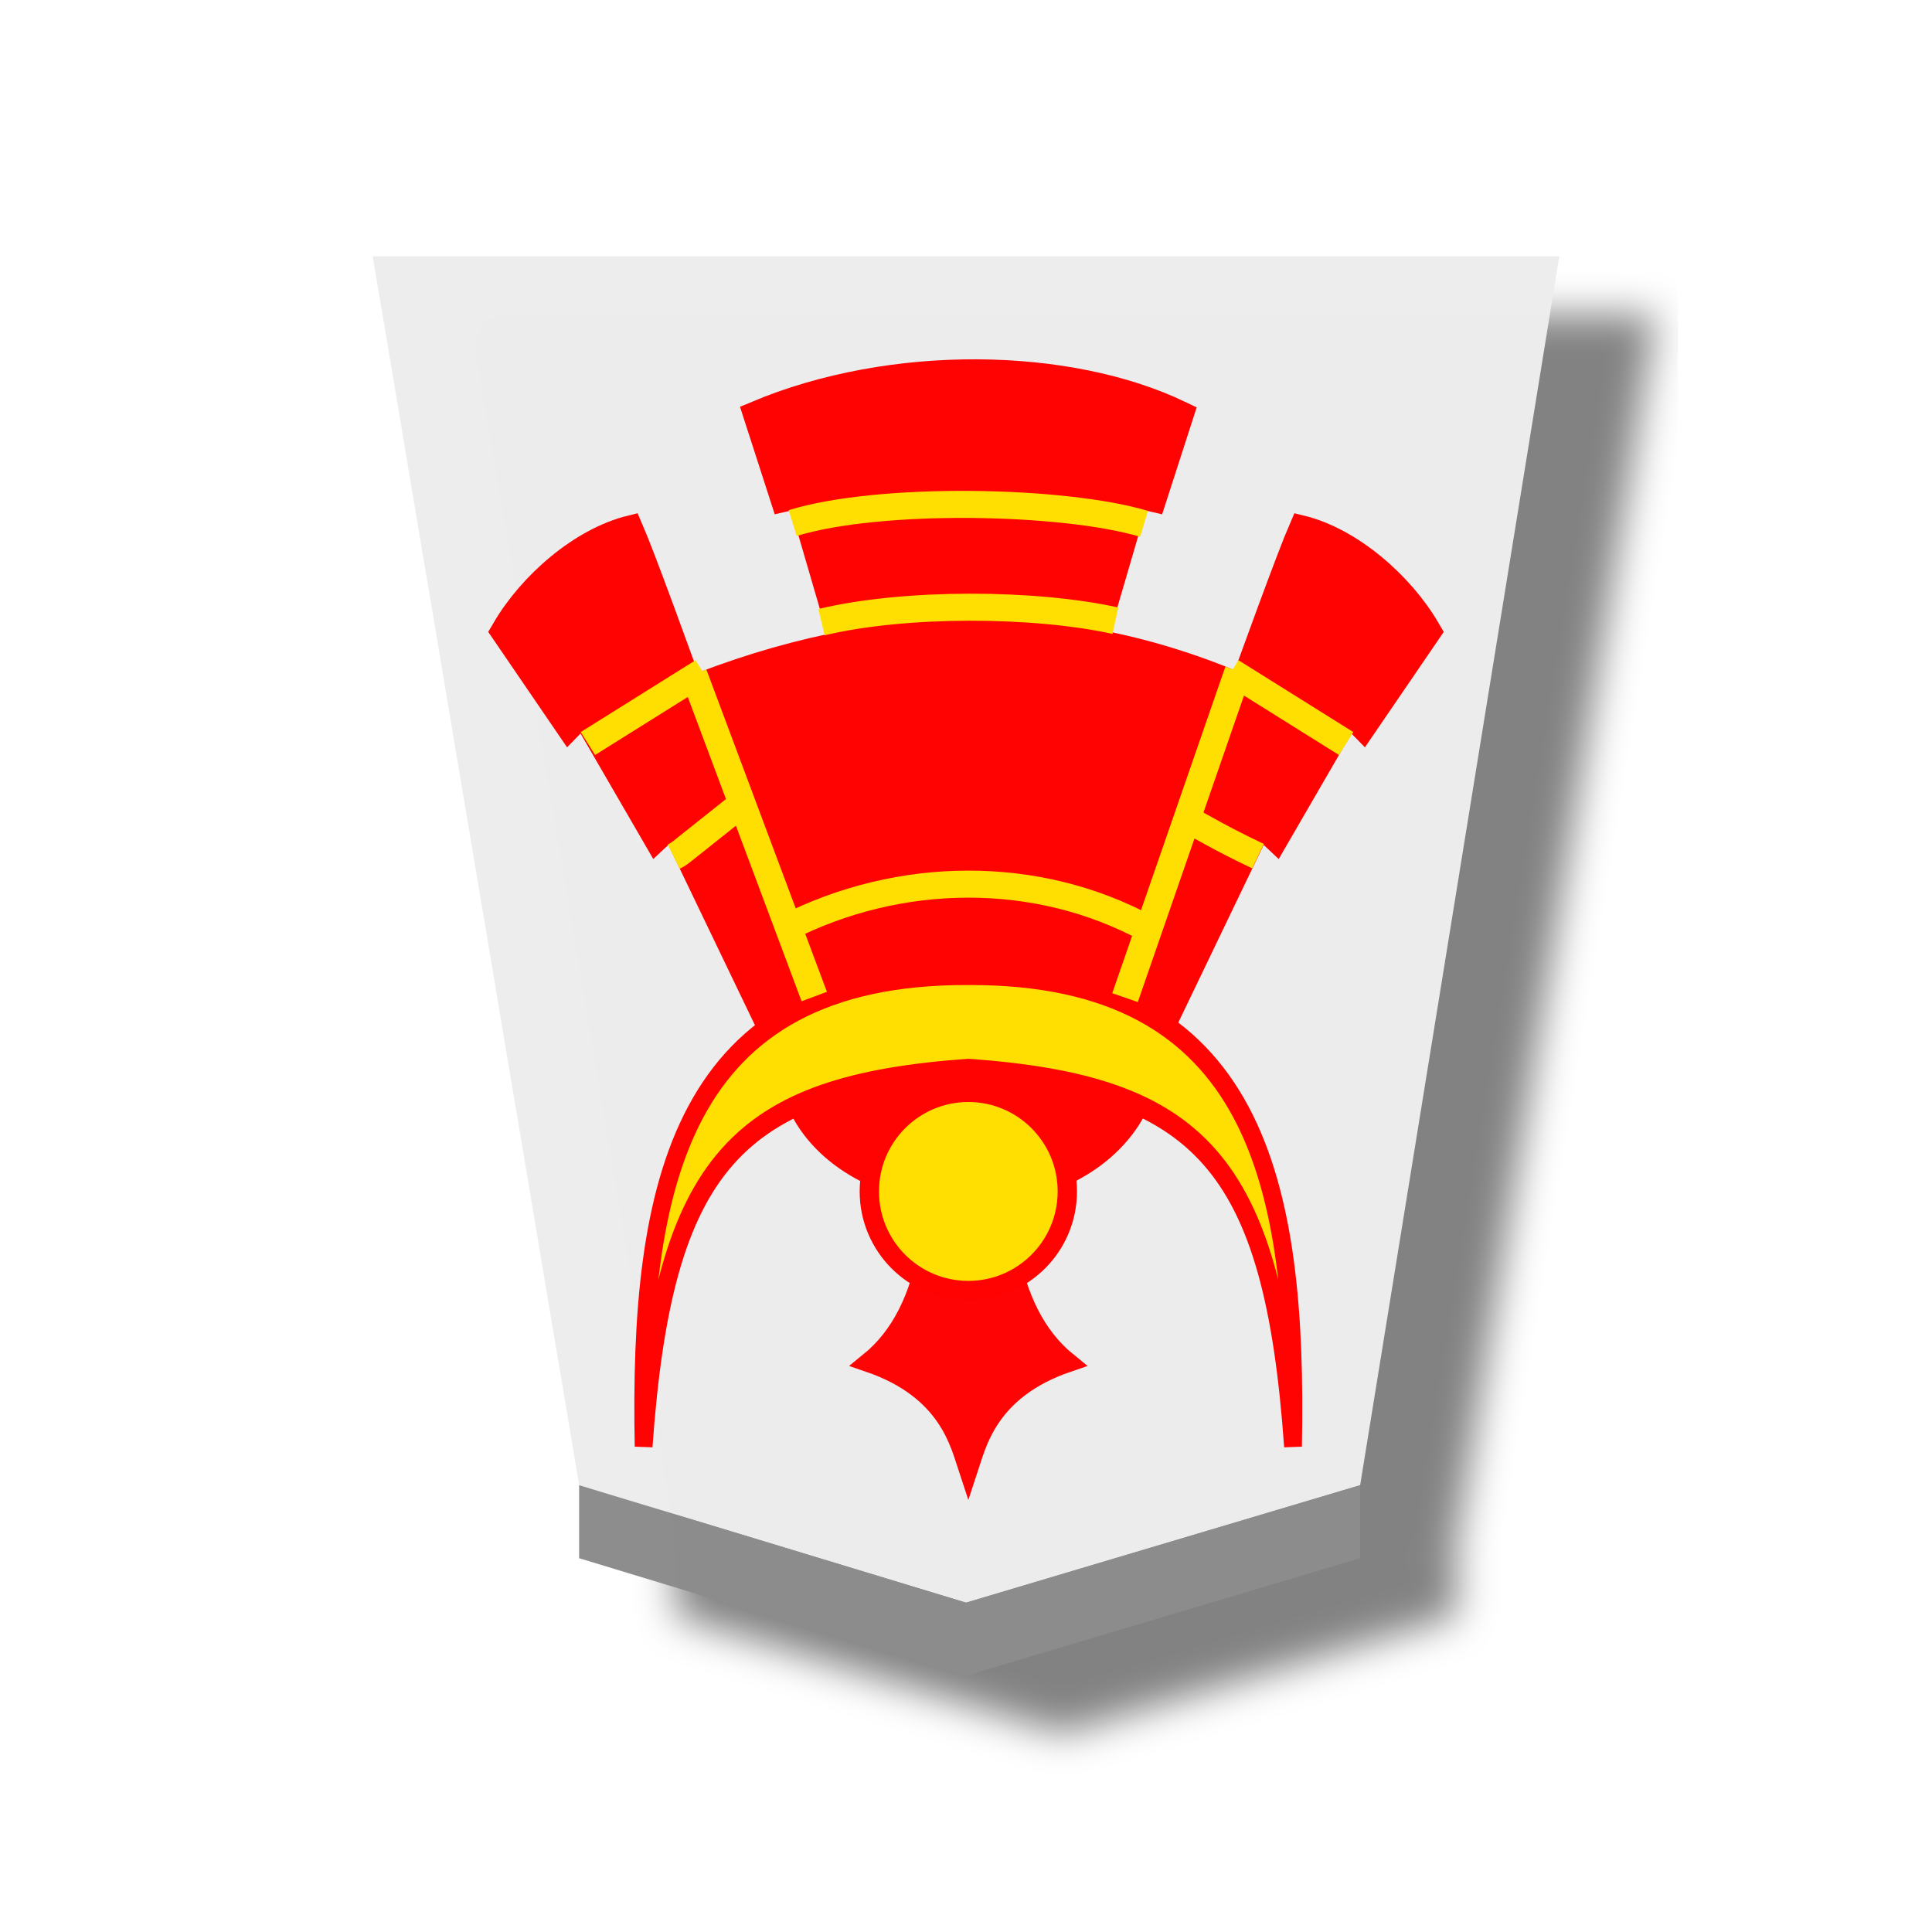
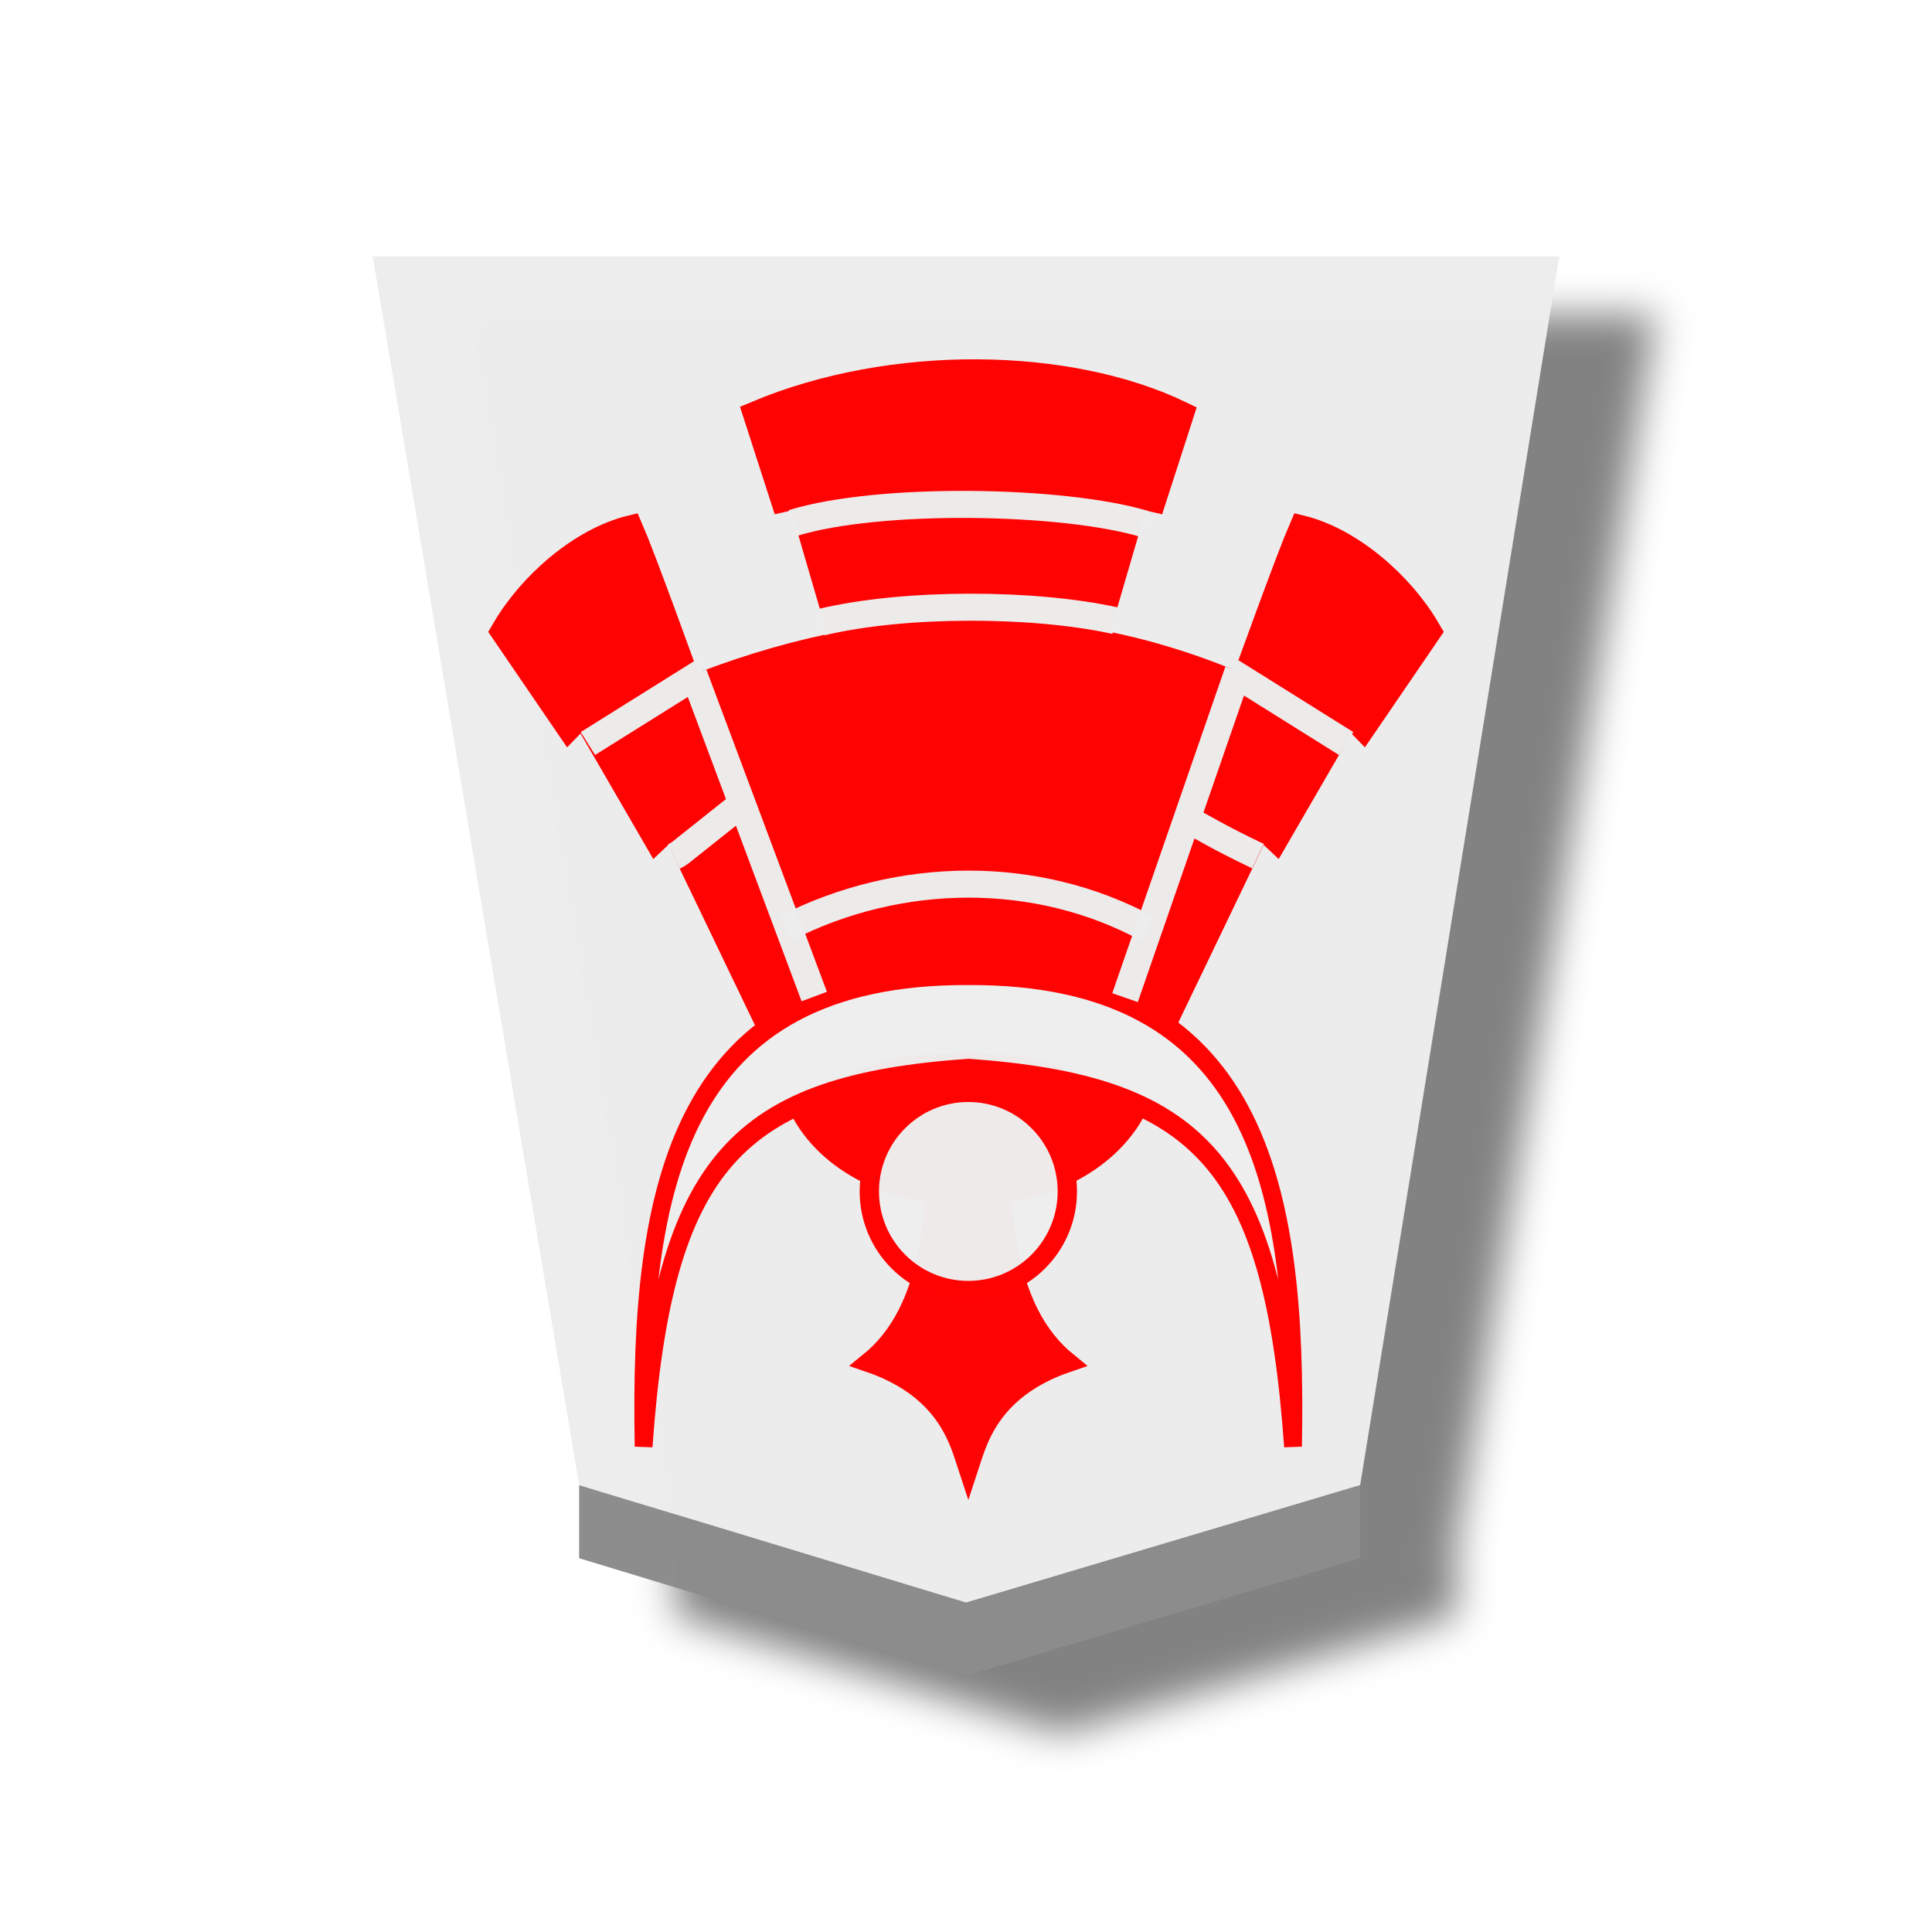
<svg xmlns="http://www.w3.org/2000/svg" viewBox="0 0 60 60">
  <defs>
-     <filter id="a" color-interpolation-filters="sRGB">
-       <feFlood flood-opacity=".498" flood-color="#000" result="flood" />
+     <filter id="a" width="1.16" height="1.106" x="-.039" y="-.033" color-interpolation-filters="sRGB">
+       <feFlood flood-color="#000" flood-opacity=".498" result="flood" />
      <feComposite in="flood" in2="SourceGraphic" operator="in" result="composite1" />
-       <feGaussianBlur in="composite1" stdDeviation="1" result="blur" />
+       <feGaussianBlur in="composite1" result="blur" stdDeviation="1" />
      <feOffset dx="5" dy="3" result="offset" />
      <feComposite in="SourceGraphic" in2="offset" result="composite2" />
    </filter>
  </defs>
  <g opacity=".99">
-     <g transform="matrix(.6 0 0 .6 -189.175 -160.36)" filter="url(#a)" fill-opacity=".992">
-       <path d="m365.293 350.22 20.4-6.08L396 280.533h-61.417l10.685 63.606z" fill="#ececec" />
-       <path d="M345.268 347.92v-3.78l20.025 6.08 20.4-6.08v3.779l-20.4 6.081z" fill="#8b8b8b" />
+     <g fill-opacity=".992" filter="url(#a)" transform="matrix(.6 0 0 .6 -189.175 -160.36)">
+       <path fill="#ececec" d="m365.293 350.22 20.4-6.08L396 280.533h-61.417l10.685 63.606z" />
+       <path fill="#8b8b8b" d="M345.268 347.92v-3.78l20.025 6.08 20.4-6.08v3.779l-20.4 6.081z" />
    </g>
    <g transform="matrix(.63 0 0 -.63 -199.767 113.045)">
-       <path transform="matrix(1.17023 0 0 1.18026 32.262 -34.363)" d="M282.83 136.555c.204-5.885-.111-10.125-2.838-12.313 3.375-1.142 3.844-3.428 4.194-4.471.35 1.043.82 3.33 4.194 4.471-2.726 2.188-3.042 6.428-2.838 12.313-.479.154-.912.23-1.356.233a4.436 4.436 0 0 1-1.356-.233z" opacity=".99" fill="red" stroke="red" stroke-width=".81" />
-       <path d="M356.776 124.623c2.933-5.213 12.965-5.372 16.073 0-3.647 1.31-3.64 2.23-8.29 2.207-4.65-.021-4.617-.788-7.783-2.207z" fill="red" stroke="red" stroke-width="1.333" />
+       <path fill="red" stroke="red" stroke-width=".81" d="M282.83 136.555c.204-5.885-.111-10.125-2.838-12.313 3.375-1.142 3.844-3.428 4.194-4.471.35 1.043.82 3.33 4.194 4.471-2.726 2.188-3.042 6.428-2.838 12.313-.479.154-.912.23-1.356.233a4.4 4.4 0 0 1-1.356-.233z" opacity=".99" transform="matrix(1.17023 0 0 1.18026 32.262 -34.363)" />
+       <path fill="red" stroke="red" stroke-width="1.333" d="M356.776 124.623c2.933-5.213 12.965-5.372 16.073 0-3.647 1.31-3.64 2.23-8.29 2.207-4.65-.021-4.617-.788-7.783-2.207z" />
      <g stroke="#000">
-         <path d="M97.159 111.627c-2.764 121.39 19.614 219.568 177.984 219 158.37.568 180.748-97.61 177.985-219-11.066 132.287-51.513 167.404-177.985 175.038-126.471-7.634-166.92-42.75-177.984-175.038z" transform="matrix(.08993 0 0 .10622 340.08 96.277)" fill="#ffdf00" stroke="red" stroke-width="9.744" />
-         <path d="m166.796 305.119-54.464 95.975-8.754-6.962-40.051 58.52-7.822-6.797-35.583 44.11c14.216 20.561 41.843 41.307 69.675 47.014 13.293-25.846 76.279-177.737 95.178-219.282m195.235-12.578 54.464 95.975 8.754-6.962 40.05 58.52 7.823-6.797 35.583 44.11c-14.216 20.561-41.844 41.307-69.676 47.014-13.292-25.846-76.278-177.737-95.178-219.282" transform="matrix(.08993 0 0 .10622 340.113 96.277)" fill="red" stroke="red" stroke-width="13.642" />
-         <path d="M350.824 145.294c9.67 3.935 19.017 4.06 28.01 0L373.55 130.3c-5.283 2.1-12.066 2.538-17.36-.12z" fill="red" stroke="red" stroke-width="1.333" />
-         <path d="M355.825 133.682c5.608 2.862 12.387 2.941 17.856-.04" fill="none" stroke="#ffdf00" stroke-width="1.333" />
+         <path fill="#ffdf00" stroke="red" stroke-width="9.744" d="M97.159 111.627c-2.764 121.39 19.614 219.568 177.984 219 158.37.568 180.748-97.61 177.985-219-11.066 132.287-51.513 167.404-177.985 175.038-126.471-7.634-166.92-42.75-177.984-175.038z" style="fill:#ededed;fill-opacity:.984" transform="matrix(.08993 0 0 .10622 340.08 96.277)" />
+         <path fill="red" stroke="red" stroke-width="13.642" d="m166.796 305.119-54.464 95.975-8.754-6.962-40.051 58.52-7.822-6.797-35.583 44.11c14.216 20.561 41.843 41.307 69.675 47.014 13.293-25.846 76.279-177.737 95.178-219.282m195.235-12.578 54.464 95.975 8.754-6.962 40.05 58.52 7.823-6.797 35.583 44.11c-14.216 20.561-41.844 41.307-69.676 47.014-13.292-25.846-76.278-177.737-95.178-219.282" transform="matrix(.08993 0 0 .10622 340.113 96.277)" />
+         <path fill="red" stroke="red" stroke-width="1.333" d="M350.824 145.294c9.67 3.935 19.017 4.06 28.01 0L373.55 130.3c-5.283 2.1-12.066 2.538-17.36-.12z" />
+         <path fill="none" stroke="#ffdf00" stroke-width="1.333" d="M355.825 133.682c5.608 2.862 12.387 2.941 17.856-.04" style="stroke:#ececec;stroke-opacity:.988" />
      </g>
-       <path d="M350.303 137.209c.296.145.383.252.5.335l2.94 2.34m25.362-2.652c-2.074.992-2.53 1.324-3.794 1.987m-29.24 3.565 5.66 3.542m31.717-3.542-5.661 3.542m-26.5-.127 5.942-15.887m15.32-.054 5.576 16.096" fill="none" stroke="#ffdf00" stroke-width="1.333" />
+       <path fill="none" stroke="#ffdf00" stroke-width="1.333" d="M350.303 137.209c.296.145.383.252.5.335l2.94 2.34m25.362-2.652c-2.074.992-2.53 1.324-3.794 1.987m-29.24 3.565 5.66 3.542m31.717-3.542-5.661 3.542m-26.5-.127 5.942-15.887m15.32-.054 5.576 16.096" style="stroke:#ececec;stroke-opacity:.988" />
      <g stroke-width="1.333">
-         <path d="m358.552 148.217-1.997 6.844-.828-.19-1.336 4.136c6.688 2.812 15.356 2.656 20.877 0l-1.336-4.137-.828.191-1.973-6.747" fill="red" stroke="red" />
-         <path d="M357.586 148.768c4.116.986 10.51.954 14.488.07m-15.907 4.814c4.275 1.315 13.343 1.147 17.32-.038" fill="none" stroke="#ffdf00" />
+         <path fill="red" stroke="red" d="m358.552 148.217-1.997 6.844-.828-.19-1.336 4.136c6.688 2.812 15.356 2.656 20.877 0l-1.336-4.137-.828.191-1.973-6.747" />
+         <path fill="none" stroke="#ffdf00" d="M357.586 148.768c4.116.986 10.51.954 14.488.07m-15.907 4.814c4.275 1.315 13.343 1.147 17.32-.038" style="stroke:#ececec;stroke-opacity:.988" />
      </g>
-       <ellipse ry="4.885" rx="4.88" cy="120.704" cx="364.824" fill="#ffdf00" stroke="red" stroke-width=".952" />
+       <ellipse cx="364.824" cy="120.704" fill="#ffdf00" stroke="red" stroke-width=".952" rx="4.88" ry="4.885" style="fill:#ededed;fill-opacity:.984" />
    </g>
  </g>
</svg>
